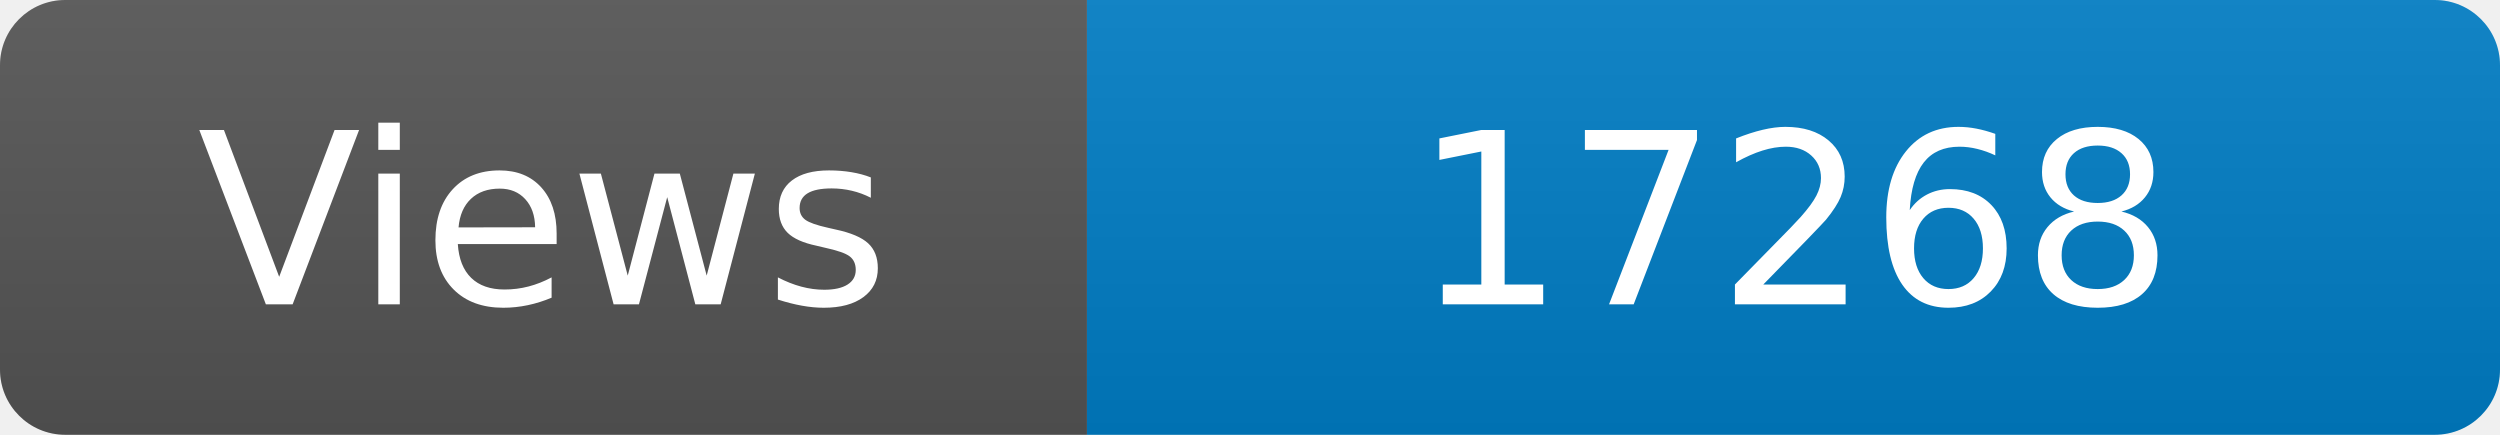
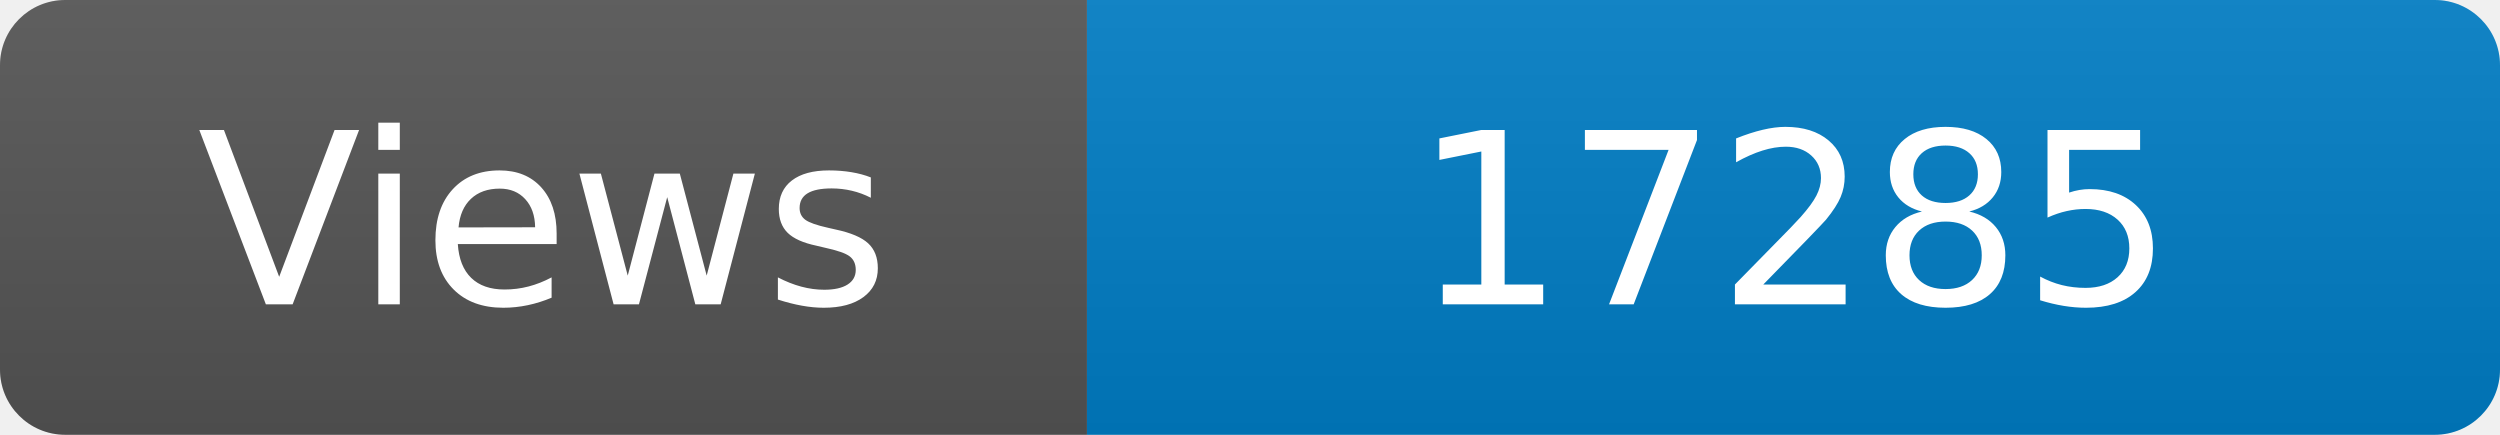
<svg xmlns="http://www.w3.org/2000/svg" width="115" height="20" role="img" aria-label="Maintained?: yes">
  <linearGradient id="s" x2="0" y2="100%">
    <stop offset="0" stop-color="#bbb" stop-opacity=".1" />
    <stop offset="1" stop-opacity=".1" />
  </linearGradient>
  <clipPath id="r">
    <rect width="115" height="20" rx="3" fill="#fff" />
  </clipPath>
  <g clip-path="url(#r)">
    <rect width="50" height="20" fill="#555" />
    <rect x="50" width="160" height="20" fill="#007ec6" />
    <rect width="115" height="20" fill="url(#s)" />
  </g>
  <g fill="#fff" text-anchor="middle" font-family="Verdana,Geneva,DejaVu Sans,sans-serif" font-size="110">
    <text x="250" y="140" transform="scale(.1)" fill="#fff">Views</text>
-     <text x="825" y="140" transform="scale(.1)" fill="#fff">17268</text>
+     <text x="825" y="140" transform="scale(.1)" fill="#fff">17285</text>
  </g>
</svg>
